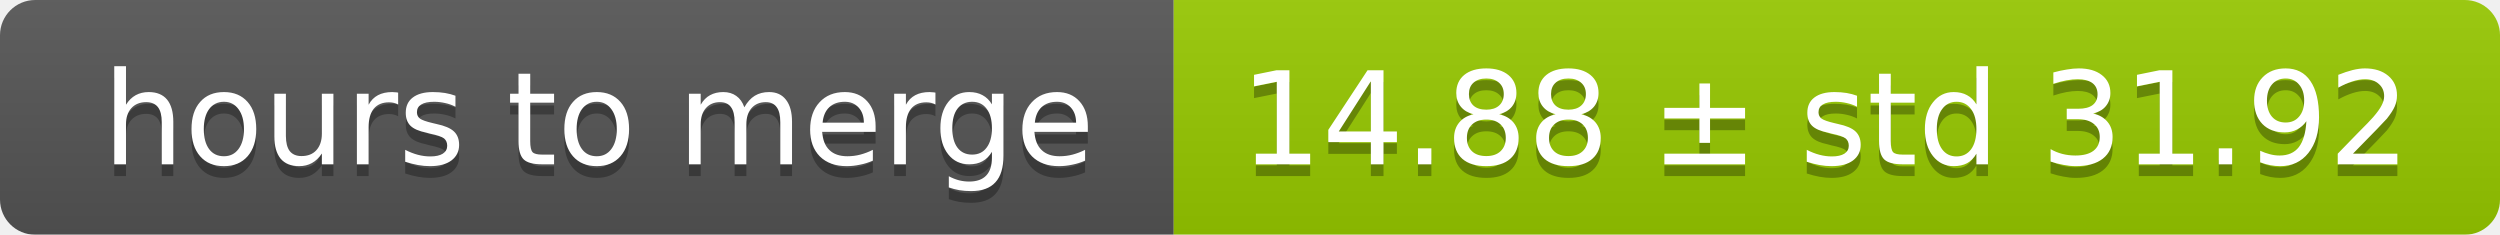
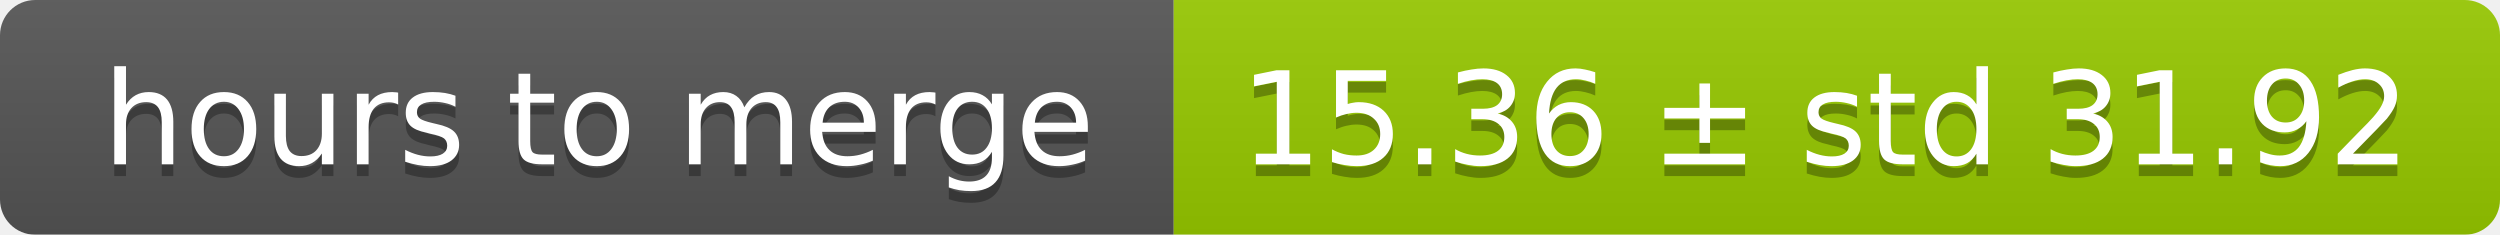
<svg xmlns="http://www.w3.org/2000/svg" width="213" height="20">
  <linearGradient id="smooth" x2="0" y2="100%">
    <stop offset="0" stop-color="#bbb" stop-opacity=".1" />
    <stop offset="1" stop-opacity=".1" />
  </linearGradient>
  <mask id="round">
    <rect width="213" height="20" rx="3" fill="#fff" />
  </mask>
  <g mask="url(#round)">
    <rect width="100" height="20" fill="#555" />
    <rect x="100" width="113" height="20" fill="#97ca00" />
    <rect width="213" height="20" fill="url(#smooth)" />
  </g>
  <g fill="#fff" text-anchor="middle" font-family="DejaVu Sans,Verdana,Geneva,sans-serif" font-size="11">
    <text x="51" y="15" fill="#010101" fill-opacity=".3">hours to merge</text>
    <text x="51" y="14">hours to merge</text>
-     <text x="155.5" y="15" fill="#010101" fill-opacity=".3">14.88 ± std 31.92</text>
-     <text x="155.5" y="14">14.88 ± std 31.92</text>
+     <text x="155.5" y="15" fill="#010101" fill-opacity=".3">15.36 ± std 31.92</text>
+     <text x="155.5" y="14">15.36 ± std 31.92</text>
  </g>
</svg>
